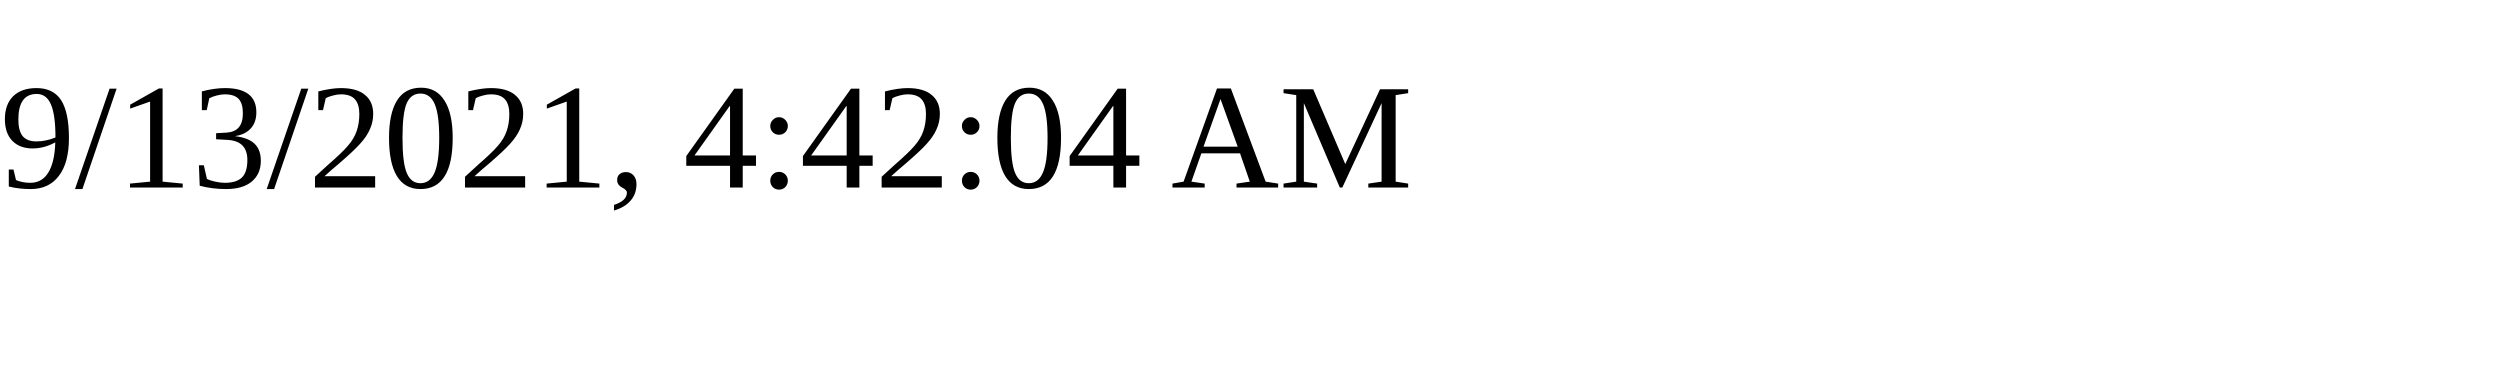
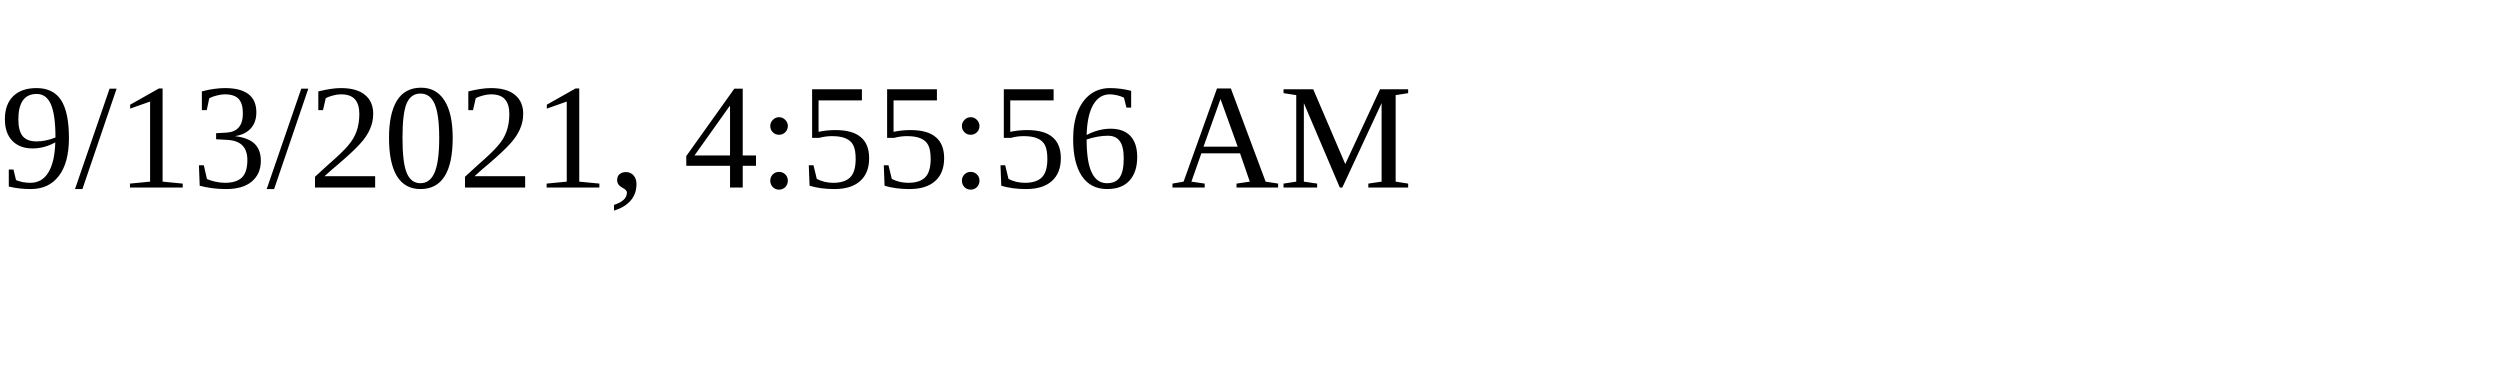
<svg xmlns="http://www.w3.org/2000/svg" height="30" width="200">
-   <text x="0" y="15">9/13/2021, 4:42:04 AM</text>
+   <text x="0" y="15">9/13/2021, 4:55:56 AM</text>
</svg>
